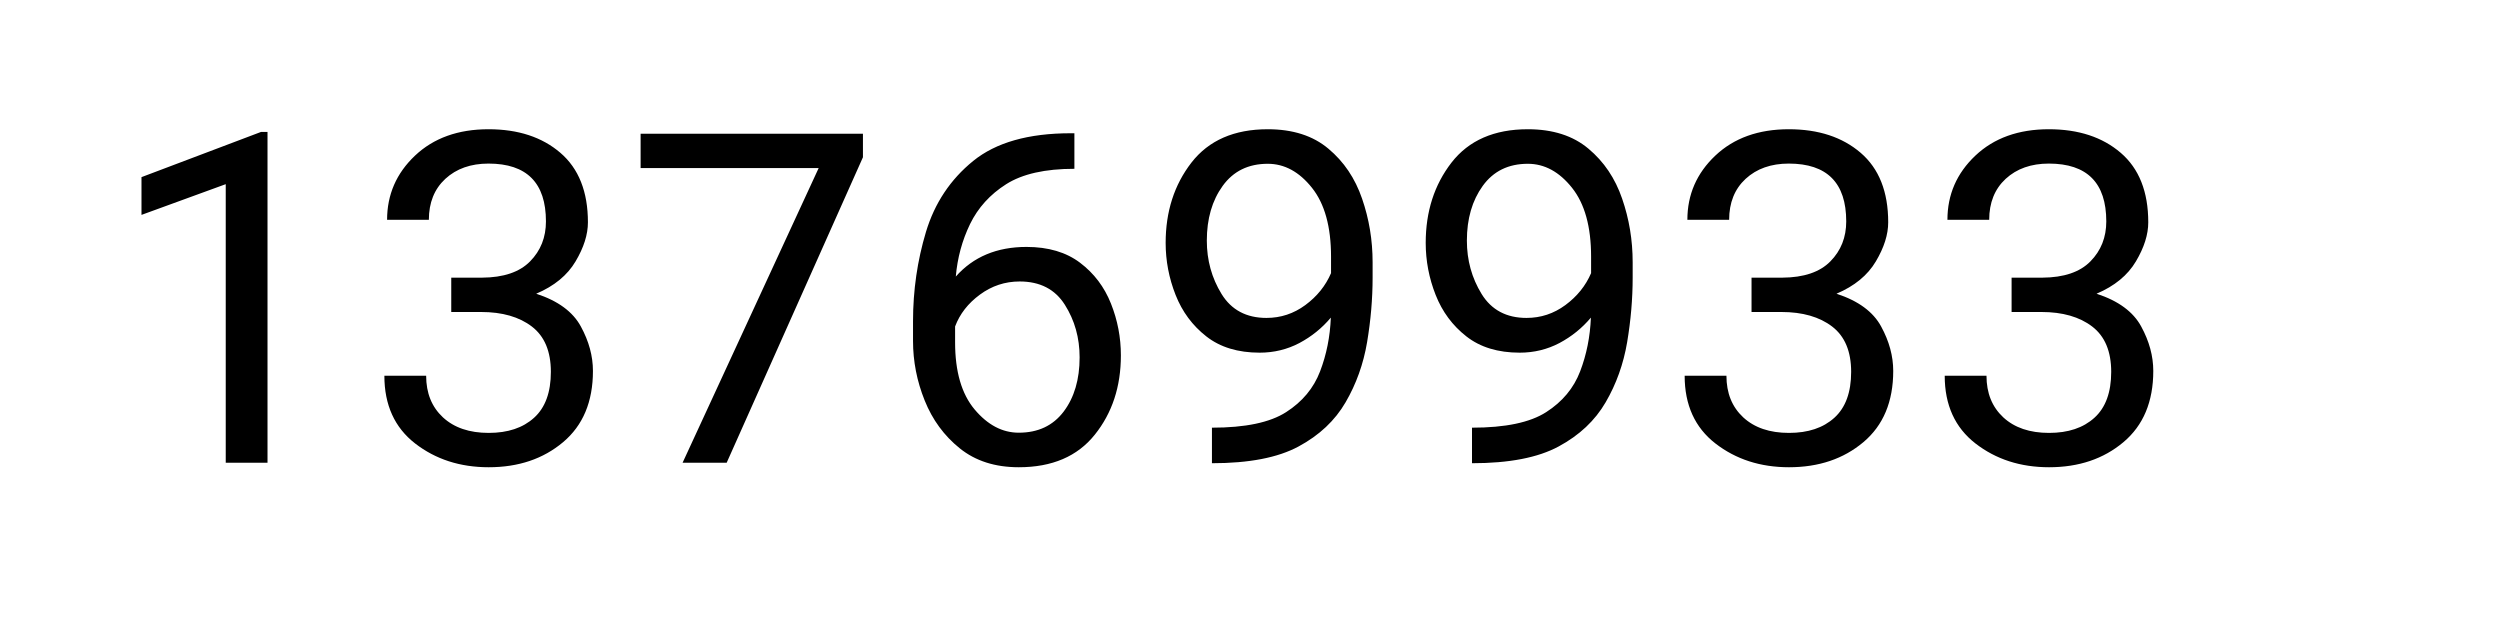
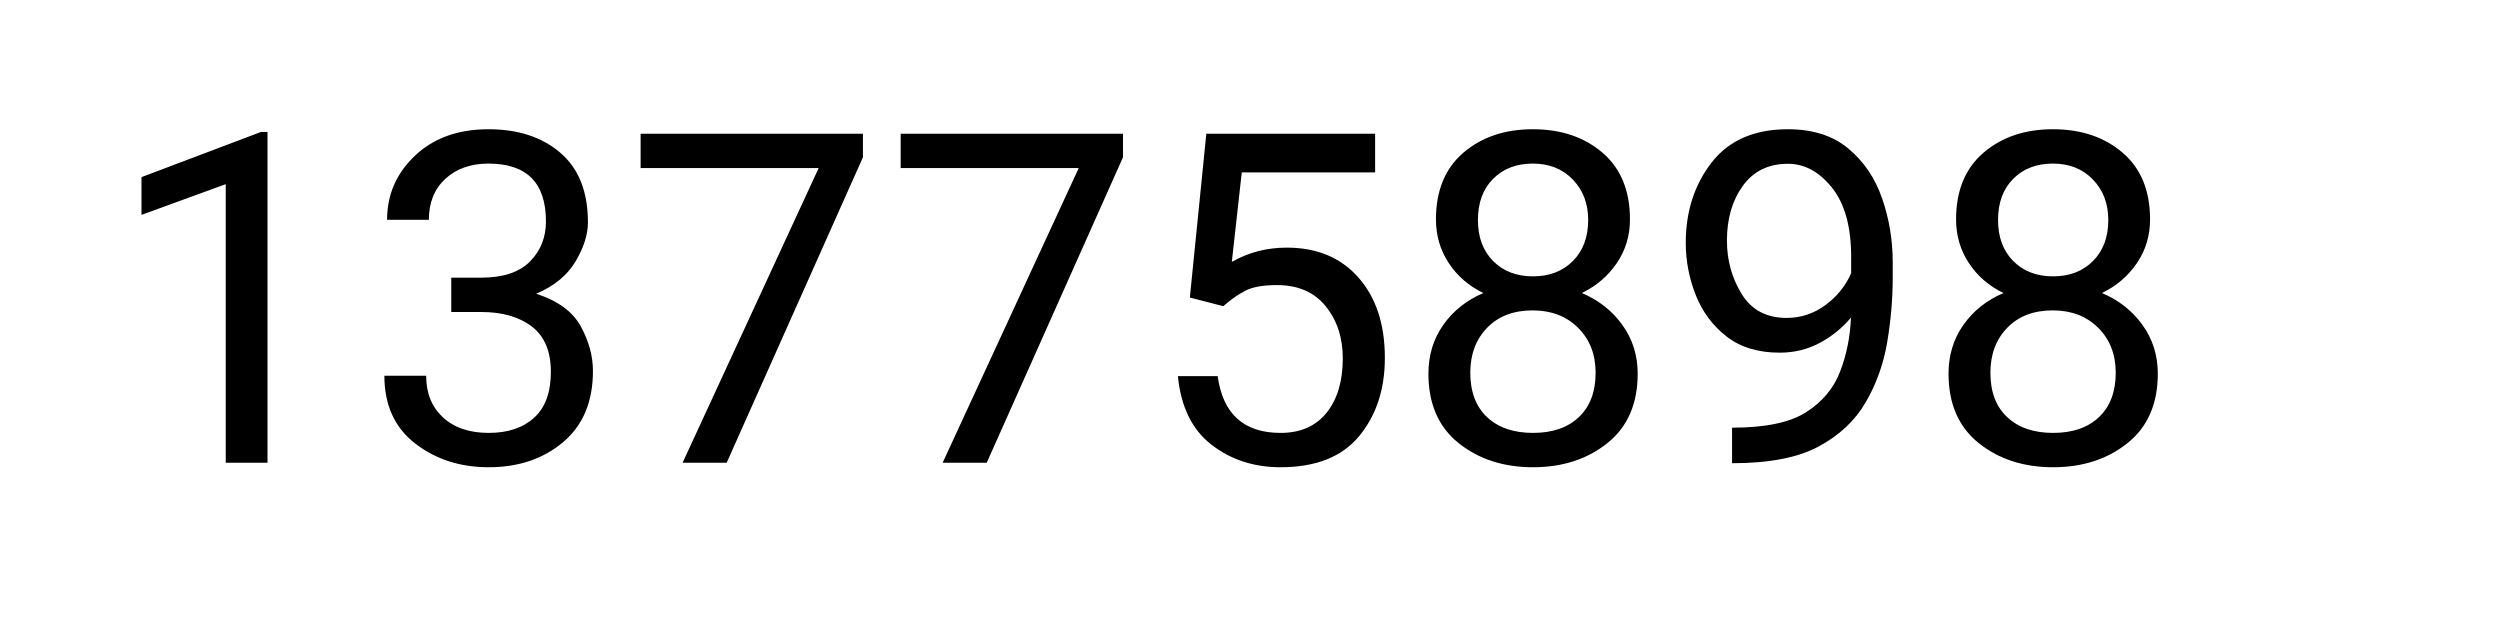
- <svg xmlns="http://www.w3.org/2000/svg" width="389" height="96" viewBox="0 0 389 96" role="img" aria-label="total scans: 13769933">
-   <text x="16" y="72" font-family="system-ui,-apple-system,Segoe UI,Roboto,Helvetica,Arial,sans-serif" font-size="72" fill="#000">13769933</text>
+ <svg xmlns="http://www.w3.org/2000/svg" width="389" height="96" viewBox="0 0 389 96" role="img" aria-label="total scans: 13775898">
+   <text x="16" y="72" font-family="system-ui,-apple-system,Segoe UI,Roboto,Helvetica,Arial,sans-serif" font-size="72" fill="#000">13775898</text>
</svg>
